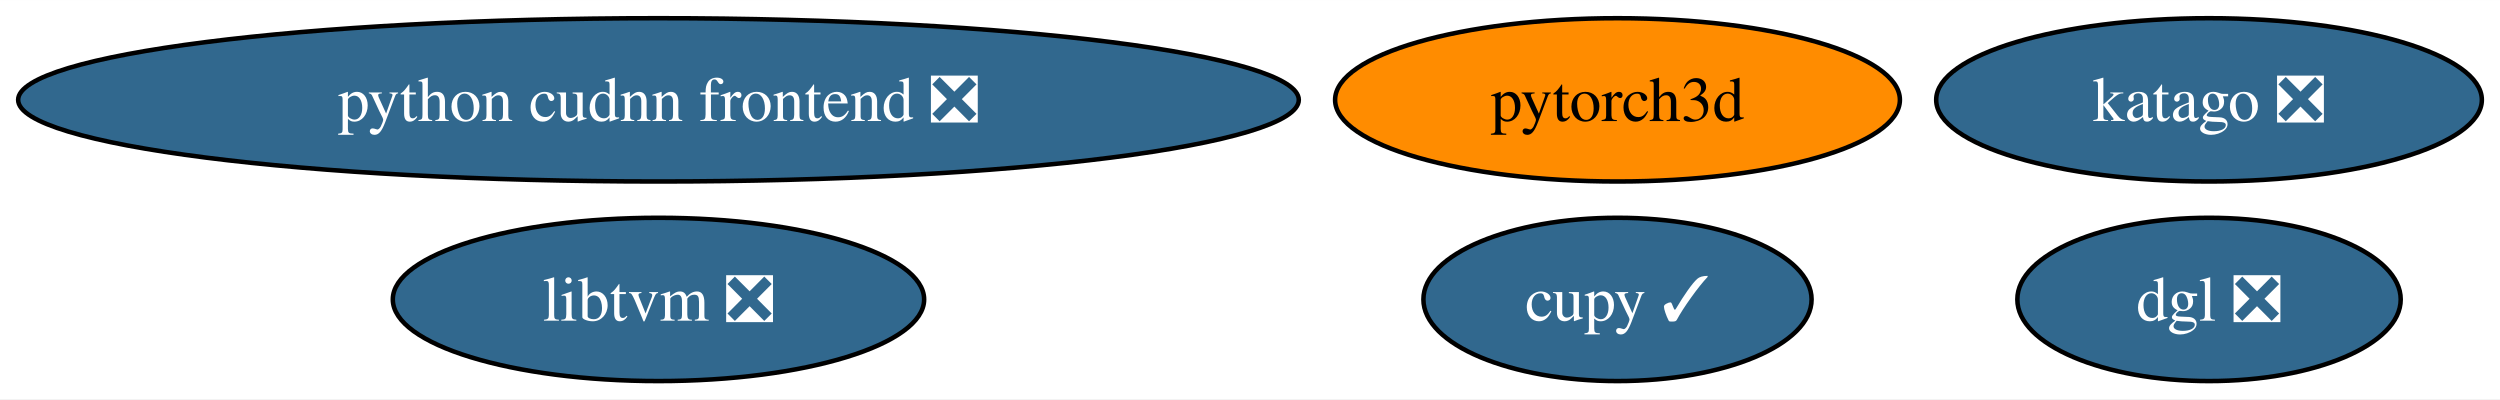
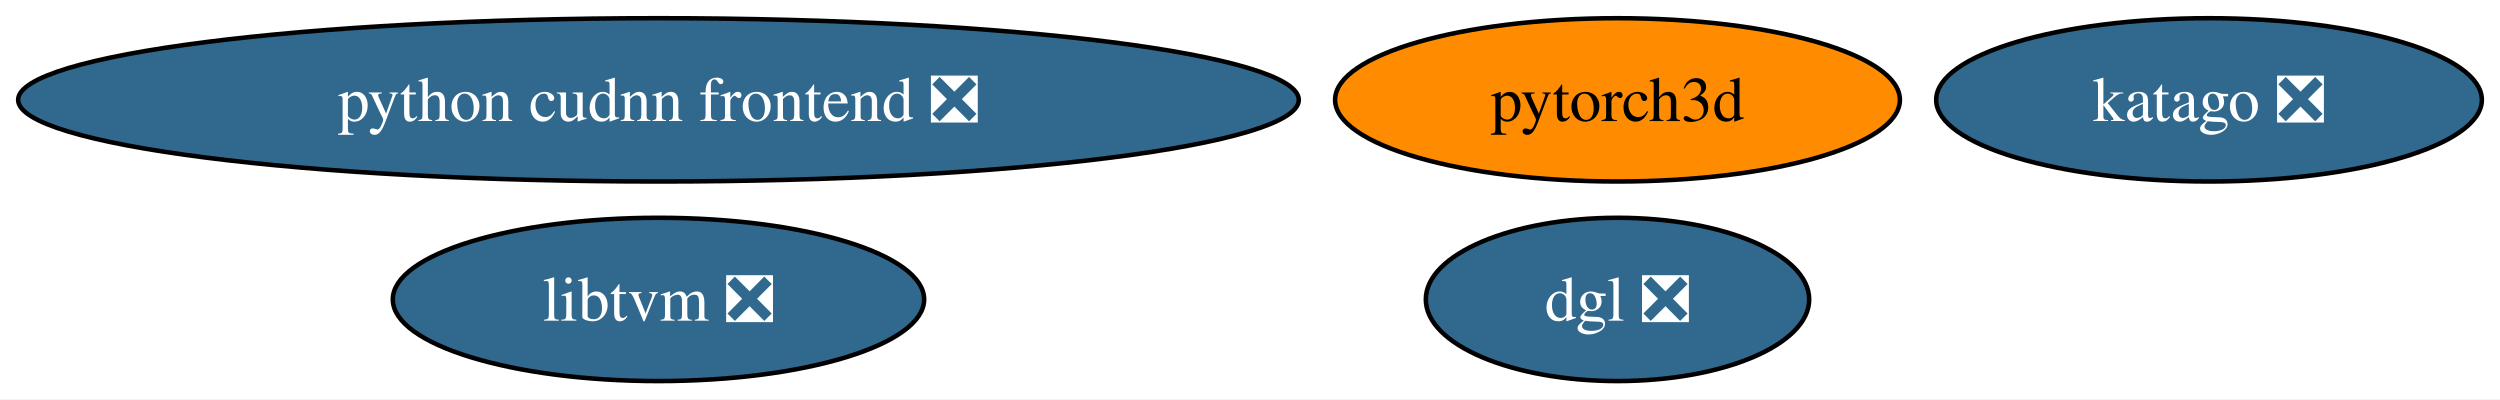
<svg xmlns="http://www.w3.org/2000/svg" xmlns:xlink="http://www.w3.org/1999/xlink" width="551pt" height="88pt" viewBox="0.00 0.00 551.16 88.00">
  <g id="graph0" class="graph" transform="scale(1 1) rotate(0) translate(4 84)">
    <polygon fill="white" stroke="none" points="-4,4 -4,-84 547.16,-84 547.16,4 -4,4" />
    <g id="node1" class="node">
      <g id="a_node1">
-         <a xlink:href="https://github.com/conda-forge/cupy-feedstock/pull/286" xlink:title="cupy ✓">
-           <ellipse fill="#31688e" stroke="black" cx="352.6" cy="-18" rx="42.79" ry="18" />
-           <text text-anchor="middle" x="352.6" y="-13.32" font-family="Times,serif" font-size="14.00" fill="white">cupy ✓</text>
-         </a>
-       </g>
-     </g>
-     <g id="node2" class="node">
-       <g id="a_node2">
        <a xlink:href="https://github.com/conda-forge/libtvm-feedstock/pull/41" xlink:title="libtvm ❎">
          <ellipse fill="#31688e" stroke="black" cx="141.17" cy="-18" rx="58.57" ry="18" />
          <text text-anchor="middle" x="141.17" y="-13.32" font-family="Times,serif" font-size="14.00" fill="white">libtvm ❎</text>
        </a>
      </g>
    </g>
-     <g id="node3" class="node">
-       <g id="a_node3">
+     <g id="node2" class="node">
+       <g id="a_node2">
        <a xlink:href="https://github.com/conda-forge/katago-feedstock/pull/10" xlink:title="katago ❎">
          <ellipse fill="#31688e" stroke="black" cx="483.01" cy="-62" rx="60.15" ry="18" />
          <text text-anchor="middle" x="483.01" y="-57.33" font-family="Times,serif" font-size="14.00" fill="white">katago ❎</text>
        </a>
      </g>
    </g>
-     <g id="node4" class="node">
-       <g id="a_node4">
+     <g id="node3" class="node">
+       <g id="a_node3">
        <a xlink:href="https://github.com/conda-forge/pytorch3d-feedstock" xlink:title="pytorch3d">
          <ellipse fill="#ff8c00" stroke="black" cx="352.6" cy="-62" rx="62.26" ry="18" />
          <text text-anchor="middle" x="352.6" y="-57.33" font-family="Times,serif" font-size="14.00">pytorch3d</text>
        </a>
      </g>
    </g>
-     <g id="node5" class="node">
-       <g id="a_node5">
+     <g id="node4" class="node">
+       <g id="a_node4">
        <a xlink:href="https://github.com/conda-forge/dgl-feedstock/pull/52" xlink:title="dgl ❎">
-           <ellipse fill="#31688e" stroke="black" cx="483.01" cy="-18" rx="42.26" ry="18" />
-           <text text-anchor="middle" x="483.01" y="-13.32" font-family="Times,serif" font-size="14.00" fill="white">dgl ❎</text>
+           <ellipse fill="#31688e" stroke="black" cx="352.6" cy="-18" rx="42.26" ry="18" />
+           <text text-anchor="middle" x="352.6" y="-13.32" font-family="Times,serif" font-size="14.00" fill="white">dgl ❎</text>
        </a>
      </g>
    </g>
-     <g id="node6" class="node">
-       <g id="a_node6">
+     <g id="node5" class="node">
+       <g id="a_node5">
        <a xlink:href="https://github.com/conda-forge/python-cudnn-frontend-feedstock/pull/11" xlink:title="python cudnn frontend ❎">
          <ellipse fill="#31688e" stroke="black" cx="141.17" cy="-62" rx="141.17" ry="18" />
          <text text-anchor="middle" x="141.17" y="-57.33" font-family="Times,serif" font-size="14.00" fill="white">python cudnn frontend ❎</text>
        </a>
      </g>
    </g>
  </g>
</svg>
